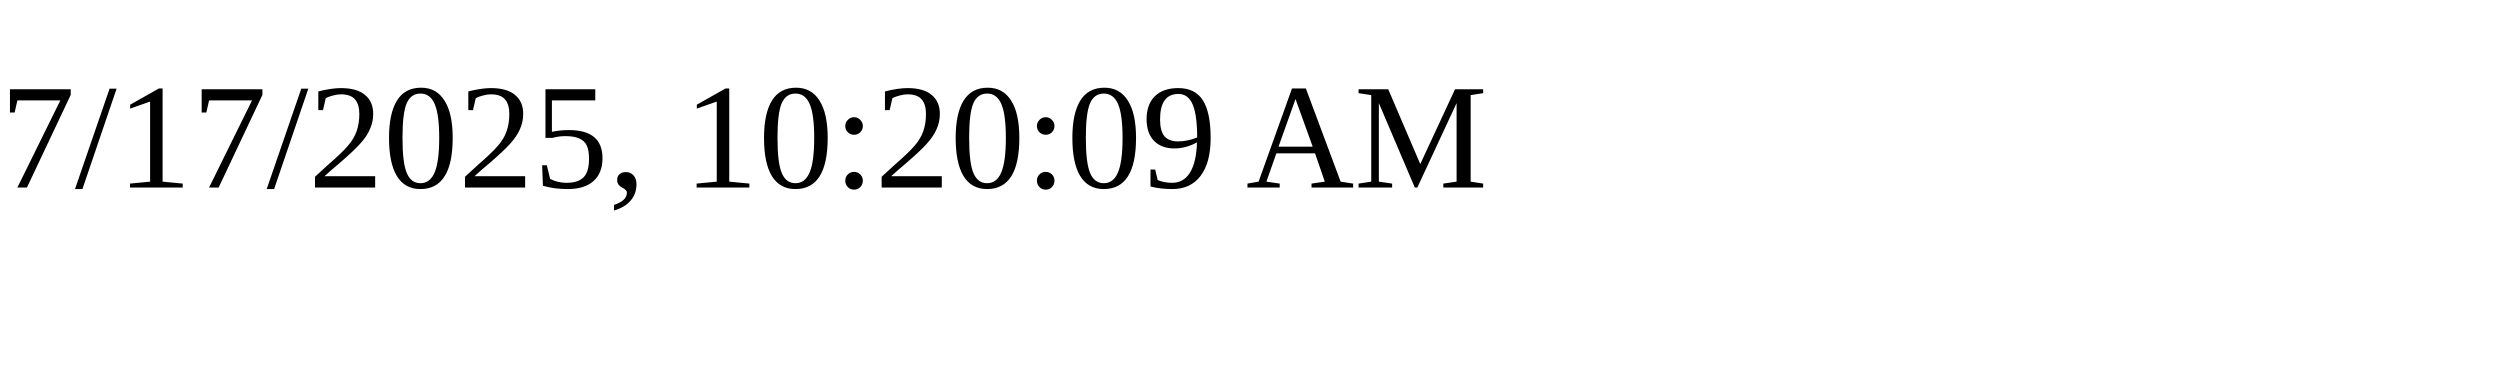
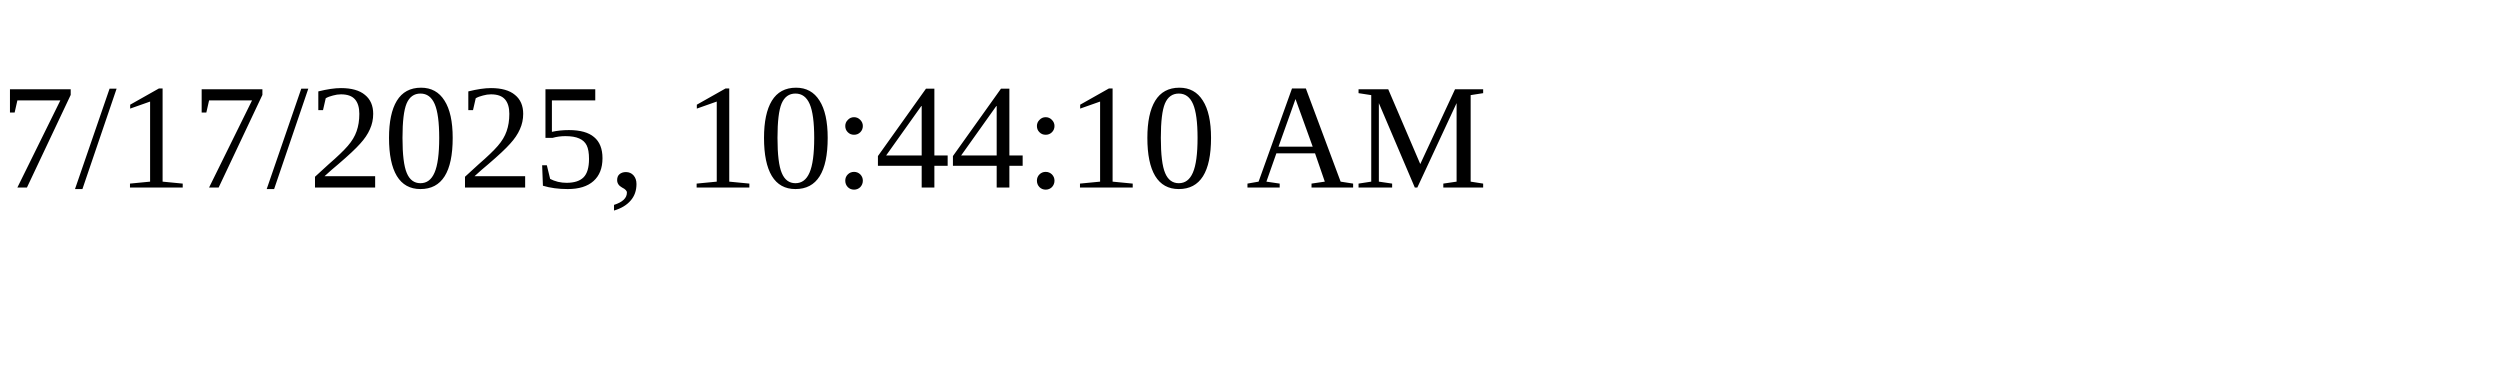
<svg xmlns="http://www.w3.org/2000/svg" height="30" width="200">
-   <text x="0" y="15">7/17/2025, 10:20:09 AM</text>
+   <text x="0" y="15">7/17/2025, 10:44:10 AM</text>
</svg>
